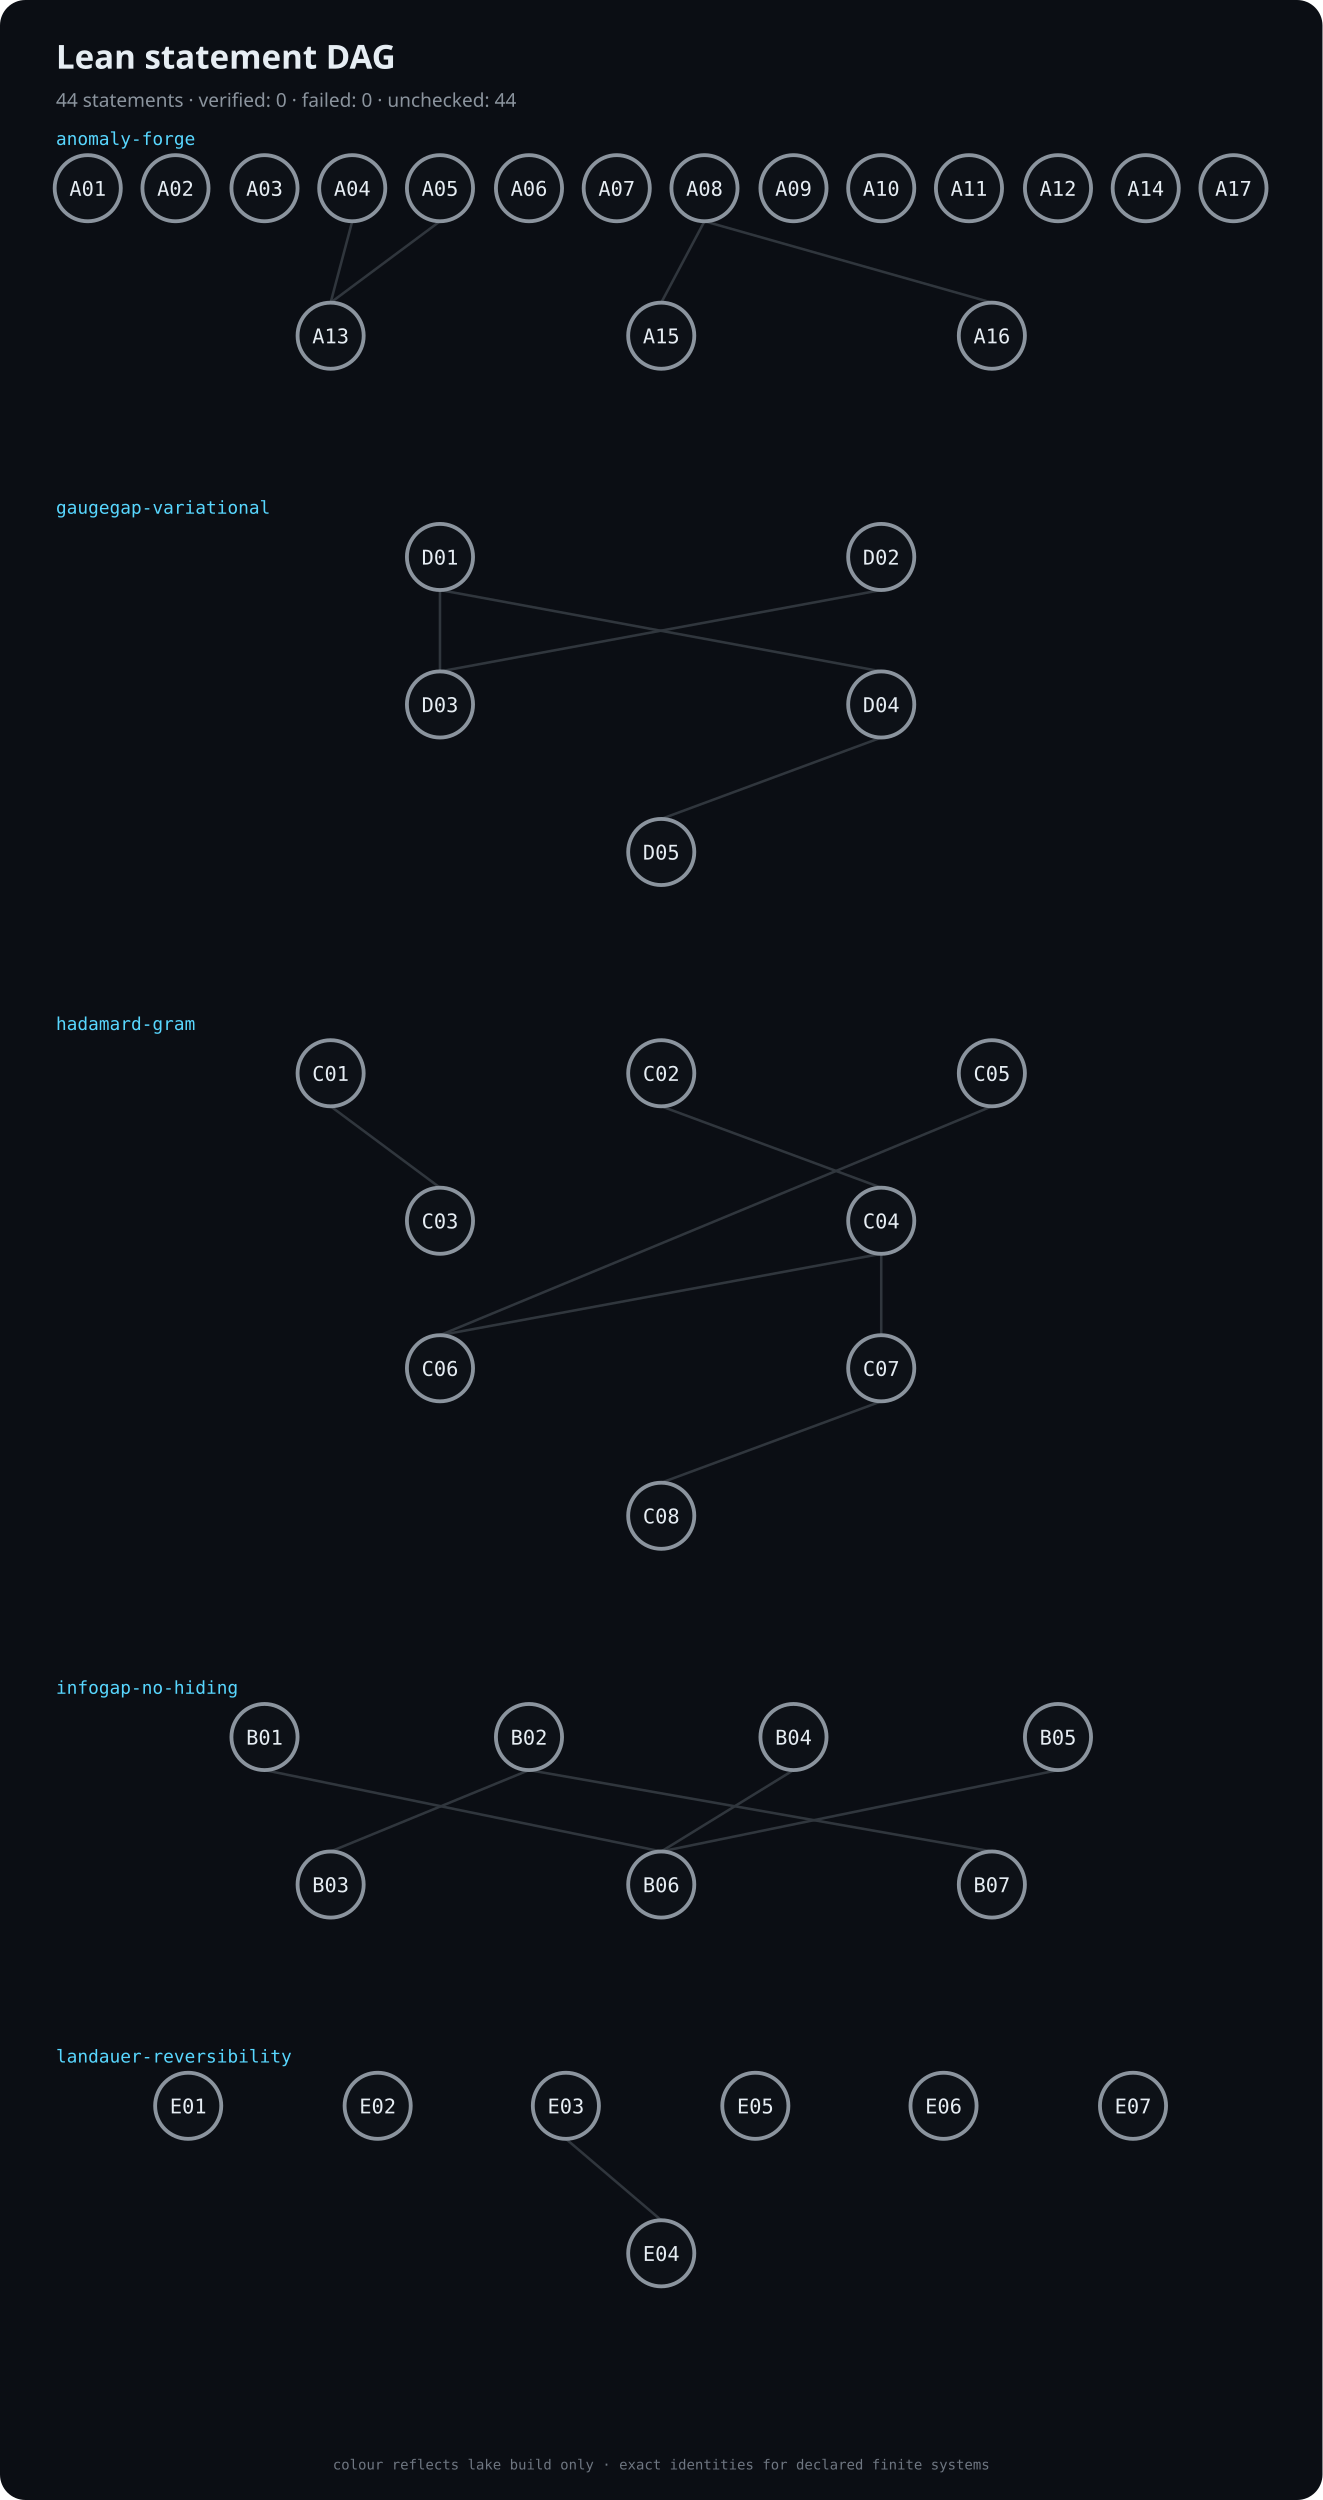
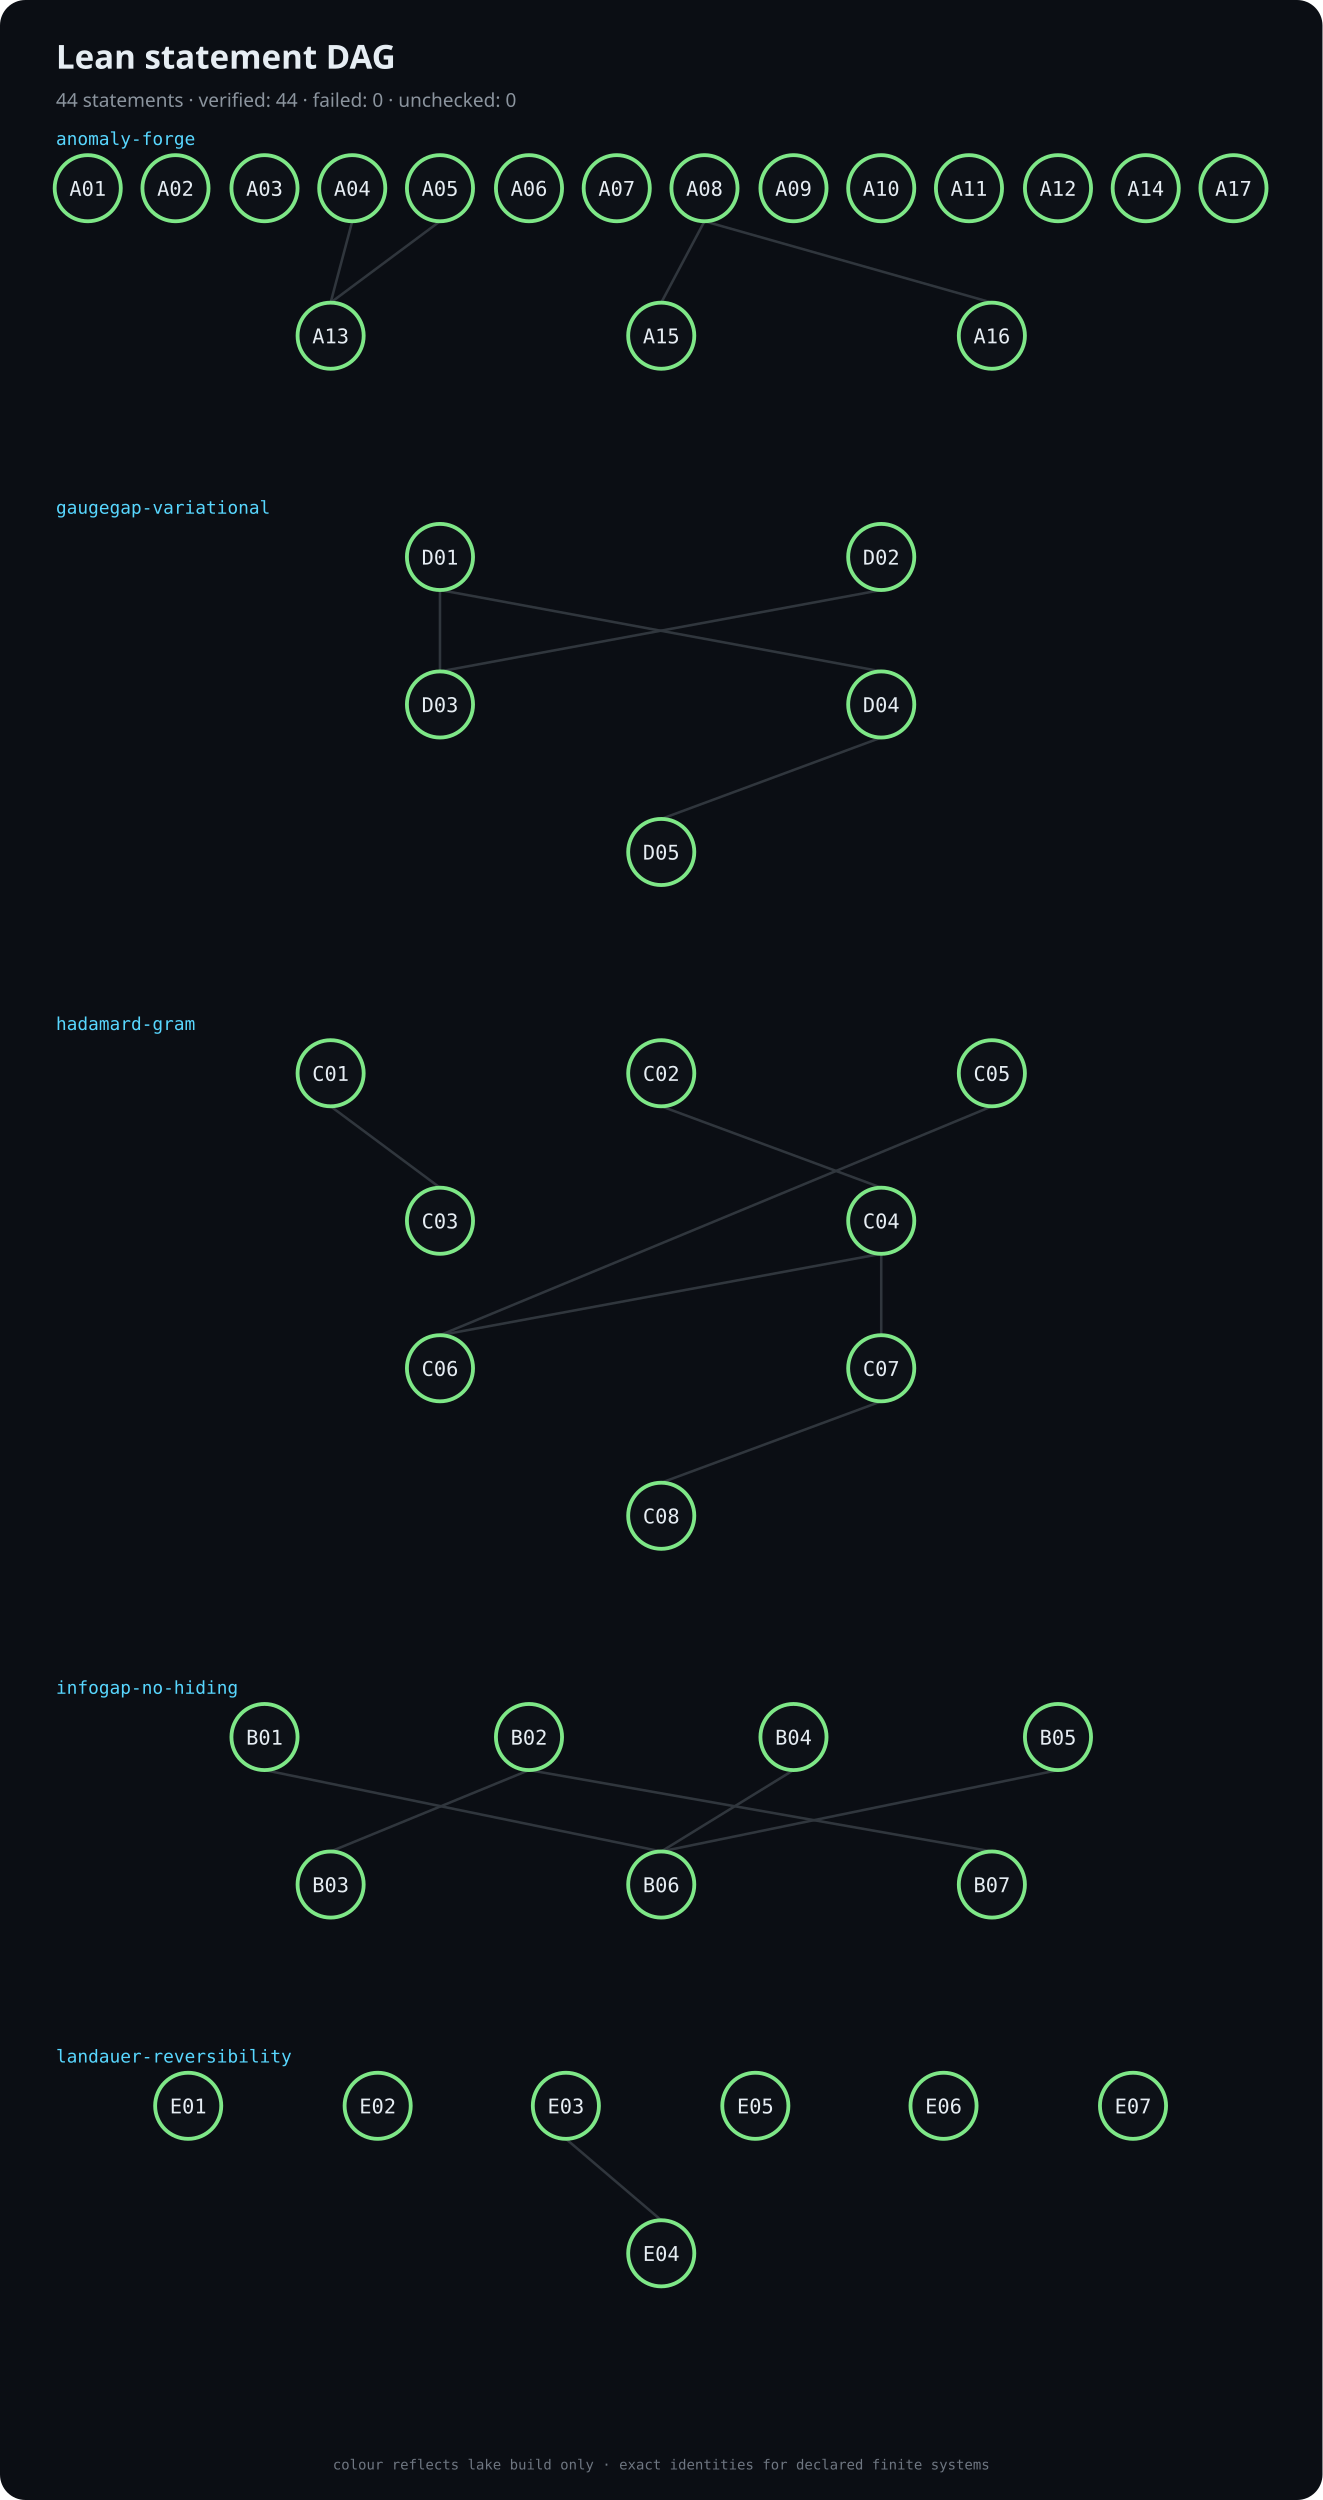
<svg xmlns="http://www.w3.org/2000/svg" width="1040" height="1966" viewBox="0 0 1040 1966">
  <rect width="1040" height="1966" rx="20" fill="#0b0e14" />
  <text x="44" y="54" fill="#e6edf3" font-family="system-ui" font-size="26" font-weight="700">Lean statement DAG</text>
-   <text x="44" y="84" fill="#8b949e" font-family="system-ui" font-size="15">44 statements · verified: 0 · failed: 0 · unchecked: 44</text>
+   <text x="44" y="84" fill="#8b949e" font-family="system-ui" font-size="15">44 statements · verified: 44 · failed: 0 · unchecked: 0</text>
  <line x1="277" y1="174" x2="260" y2="238" stroke="#30363d" stroke-width="2" />
  <line x1="346" y1="174" x2="260" y2="238" stroke="#30363d" stroke-width="2" />
  <line x1="554" y1="174" x2="520" y2="238" stroke="#30363d" stroke-width="2" />
  <line x1="554" y1="174" x2="780" y2="238" stroke="#30363d" stroke-width="2" />
  <line x1="416" y1="1392" x2="260" y2="1456" stroke="#30363d" stroke-width="2" />
  <line x1="208" y1="1392" x2="520" y2="1456" stroke="#30363d" stroke-width="2" />
  <line x1="624" y1="1392" x2="520" y2="1456" stroke="#30363d" stroke-width="2" />
  <line x1="832" y1="1392" x2="520" y2="1456" stroke="#30363d" stroke-width="2" />
  <line x1="416" y1="1392" x2="780" y2="1456" stroke="#30363d" stroke-width="2" />
  <line x1="260" y1="870" x2="346" y2="934" stroke="#30363d" stroke-width="2" />
  <line x1="520" y1="870" x2="693" y2="934" stroke="#30363d" stroke-width="2" />
  <line x1="693" y1="986" x2="346" y2="1050" stroke="#30363d" stroke-width="2" />
  <line x1="780" y1="870" x2="346" y2="1050" stroke="#30363d" stroke-width="2" />
  <line x1="693" y1="986" x2="693" y2="1050" stroke="#30363d" stroke-width="2" />
  <line x1="693" y1="1102" x2="520" y2="1166" stroke="#30363d" stroke-width="2" />
  <line x1="346" y1="464" x2="346" y2="528" stroke="#30363d" stroke-width="2" />
  <line x1="693" y1="464" x2="346" y2="528" stroke="#30363d" stroke-width="2" />
  <line x1="346" y1="464" x2="693" y2="528" stroke="#30363d" stroke-width="2" />
  <line x1="693" y1="580" x2="520" y2="644" stroke="#30363d" stroke-width="2" />
  <line x1="445" y1="1682" x2="520" y2="1746" stroke="#30363d" stroke-width="2" />
-   <circle cx="69" cy="148" r="26" fill="#0d1117" stroke="#8b949e" stroke-width="3" />
+   <circle cx="69" cy="148" r="26" fill="#0d1117" stroke="#7ee787" stroke-width="3" />
  <text x="69" y="154" fill="#e6edf3" text-anchor="middle" font-family="ui-monospace,monospace" font-size="16">A01</text>
-   <circle cx="138" cy="148" r="26" fill="#0d1117" stroke="#8b949e" stroke-width="3" />
+   <circle cx="138" cy="148" r="26" fill="#0d1117" stroke="#7ee787" stroke-width="3" />
  <text x="138" y="154" fill="#e6edf3" text-anchor="middle" font-family="ui-monospace,monospace" font-size="16">A02</text>
-   <circle cx="208" cy="148" r="26" fill="#0d1117" stroke="#8b949e" stroke-width="3" />
+   <circle cx="208" cy="148" r="26" fill="#0d1117" stroke="#7ee787" stroke-width="3" />
  <text x="208" y="154" fill="#e6edf3" text-anchor="middle" font-family="ui-monospace,monospace" font-size="16">A03</text>
-   <circle cx="277" cy="148" r="26" fill="#0d1117" stroke="#8b949e" stroke-width="3" />
+   <circle cx="277" cy="148" r="26" fill="#0d1117" stroke="#7ee787" stroke-width="3" />
  <text x="277" y="154" fill="#e6edf3" text-anchor="middle" font-family="ui-monospace,monospace" font-size="16">A04</text>
-   <circle cx="346" cy="148" r="26" fill="#0d1117" stroke="#8b949e" stroke-width="3" />
+   <circle cx="346" cy="148" r="26" fill="#0d1117" stroke="#7ee787" stroke-width="3" />
  <text x="346" y="154" fill="#e6edf3" text-anchor="middle" font-family="ui-monospace,monospace" font-size="16">A05</text>
-   <circle cx="416" cy="148" r="26" fill="#0d1117" stroke="#8b949e" stroke-width="3" />
+   <circle cx="416" cy="148" r="26" fill="#0d1117" stroke="#7ee787" stroke-width="3" />
  <text x="416" y="154" fill="#e6edf3" text-anchor="middle" font-family="ui-monospace,monospace" font-size="16">A06</text>
-   <circle cx="485" cy="148" r="26" fill="#0d1117" stroke="#8b949e" stroke-width="3" />
+   <circle cx="485" cy="148" r="26" fill="#0d1117" stroke="#7ee787" stroke-width="3" />
  <text x="485" y="154" fill="#e6edf3" text-anchor="middle" font-family="ui-monospace,monospace" font-size="16">A07</text>
-   <circle cx="554" cy="148" r="26" fill="#0d1117" stroke="#8b949e" stroke-width="3" />
+   <circle cx="554" cy="148" r="26" fill="#0d1117" stroke="#7ee787" stroke-width="3" />
  <text x="554" y="154" fill="#e6edf3" text-anchor="middle" font-family="ui-monospace,monospace" font-size="16">A08</text>
-   <circle cx="624" cy="148" r="26" fill="#0d1117" stroke="#8b949e" stroke-width="3" />
+   <circle cx="624" cy="148" r="26" fill="#0d1117" stroke="#7ee787" stroke-width="3" />
  <text x="624" y="154" fill="#e6edf3" text-anchor="middle" font-family="ui-monospace,monospace" font-size="16">A09</text>
-   <circle cx="693" cy="148" r="26" fill="#0d1117" stroke="#8b949e" stroke-width="3" />
+   <circle cx="693" cy="148" r="26" fill="#0d1117" stroke="#7ee787" stroke-width="3" />
  <text x="693" y="154" fill="#e6edf3" text-anchor="middle" font-family="ui-monospace,monospace" font-size="16">A10</text>
-   <circle cx="762" cy="148" r="26" fill="#0d1117" stroke="#8b949e" stroke-width="3" />
+   <circle cx="762" cy="148" r="26" fill="#0d1117" stroke="#7ee787" stroke-width="3" />
  <text x="762" y="154" fill="#e6edf3" text-anchor="middle" font-family="ui-monospace,monospace" font-size="16">A11</text>
-   <circle cx="832" cy="148" r="26" fill="#0d1117" stroke="#8b949e" stroke-width="3" />
+   <circle cx="832" cy="148" r="26" fill="#0d1117" stroke="#7ee787" stroke-width="3" />
  <text x="832" y="154" fill="#e6edf3" text-anchor="middle" font-family="ui-monospace,monospace" font-size="16">A12</text>
-   <circle cx="260" cy="264" r="26" fill="#0d1117" stroke="#8b949e" stroke-width="3" />
+   <circle cx="260" cy="264" r="26" fill="#0d1117" stroke="#7ee787" stroke-width="3" />
  <text x="260" y="270" fill="#e6edf3" text-anchor="middle" font-family="ui-monospace,monospace" font-size="16">A13</text>
-   <circle cx="901" cy="148" r="26" fill="#0d1117" stroke="#8b949e" stroke-width="3" />
+   <circle cx="901" cy="148" r="26" fill="#0d1117" stroke="#7ee787" stroke-width="3" />
  <text x="901" y="154" fill="#e6edf3" text-anchor="middle" font-family="ui-monospace,monospace" font-size="16">A14</text>
-   <circle cx="520" cy="264" r="26" fill="#0d1117" stroke="#8b949e" stroke-width="3" />
+   <circle cx="520" cy="264" r="26" fill="#0d1117" stroke="#7ee787" stroke-width="3" />
  <text x="520" y="270" fill="#e6edf3" text-anchor="middle" font-family="ui-monospace,monospace" font-size="16">A15</text>
-   <circle cx="780" cy="264" r="26" fill="#0d1117" stroke="#8b949e" stroke-width="3" />
+   <circle cx="780" cy="264" r="26" fill="#0d1117" stroke="#7ee787" stroke-width="3" />
  <text x="780" y="270" fill="#e6edf3" text-anchor="middle" font-family="ui-monospace,monospace" font-size="16">A16</text>
-   <circle cx="970" cy="148" r="26" fill="#0d1117" stroke="#8b949e" stroke-width="3" />
+   <circle cx="970" cy="148" r="26" fill="#0d1117" stroke="#7ee787" stroke-width="3" />
  <text x="970" y="154" fill="#e6edf3" text-anchor="middle" font-family="ui-monospace,monospace" font-size="16">A17</text>
-   <circle cx="208" cy="1366" r="26" fill="#0d1117" stroke="#8b949e" stroke-width="3" />
+   <circle cx="208" cy="1366" r="26" fill="#0d1117" stroke="#7ee787" stroke-width="3" />
  <text x="208" y="1372" fill="#e6edf3" text-anchor="middle" font-family="ui-monospace,monospace" font-size="16">B01</text>
-   <circle cx="416" cy="1366" r="26" fill="#0d1117" stroke="#8b949e" stroke-width="3" />
+   <circle cx="416" cy="1366" r="26" fill="#0d1117" stroke="#7ee787" stroke-width="3" />
  <text x="416" y="1372" fill="#e6edf3" text-anchor="middle" font-family="ui-monospace,monospace" font-size="16">B02</text>
-   <circle cx="260" cy="1482" r="26" fill="#0d1117" stroke="#8b949e" stroke-width="3" />
+   <circle cx="260" cy="1482" r="26" fill="#0d1117" stroke="#7ee787" stroke-width="3" />
  <text x="260" y="1488" fill="#e6edf3" text-anchor="middle" font-family="ui-monospace,monospace" font-size="16">B03</text>
-   <circle cx="624" cy="1366" r="26" fill="#0d1117" stroke="#8b949e" stroke-width="3" />
+   <circle cx="624" cy="1366" r="26" fill="#0d1117" stroke="#7ee787" stroke-width="3" />
  <text x="624" y="1372" fill="#e6edf3" text-anchor="middle" font-family="ui-monospace,monospace" font-size="16">B04</text>
-   <circle cx="832" cy="1366" r="26" fill="#0d1117" stroke="#8b949e" stroke-width="3" />
+   <circle cx="832" cy="1366" r="26" fill="#0d1117" stroke="#7ee787" stroke-width="3" />
  <text x="832" y="1372" fill="#e6edf3" text-anchor="middle" font-family="ui-monospace,monospace" font-size="16">B05</text>
-   <circle cx="520" cy="1482" r="26" fill="#0d1117" stroke="#8b949e" stroke-width="3" />
+   <circle cx="520" cy="1482" r="26" fill="#0d1117" stroke="#7ee787" stroke-width="3" />
  <text x="520" y="1488" fill="#e6edf3" text-anchor="middle" font-family="ui-monospace,monospace" font-size="16">B06</text>
-   <circle cx="780" cy="1482" r="26" fill="#0d1117" stroke="#8b949e" stroke-width="3" />
+   <circle cx="780" cy="1482" r="26" fill="#0d1117" stroke="#7ee787" stroke-width="3" />
  <text x="780" y="1488" fill="#e6edf3" text-anchor="middle" font-family="ui-monospace,monospace" font-size="16">B07</text>
-   <circle cx="260" cy="844" r="26" fill="#0d1117" stroke="#8b949e" stroke-width="3" />
+   <circle cx="260" cy="844" r="26" fill="#0d1117" stroke="#7ee787" stroke-width="3" />
  <text x="260" y="850" fill="#e6edf3" text-anchor="middle" font-family="ui-monospace,monospace" font-size="16">C01</text>
-   <circle cx="520" cy="844" r="26" fill="#0d1117" stroke="#8b949e" stroke-width="3" />
+   <circle cx="520" cy="844" r="26" fill="#0d1117" stroke="#7ee787" stroke-width="3" />
  <text x="520" y="850" fill="#e6edf3" text-anchor="middle" font-family="ui-monospace,monospace" font-size="16">C02</text>
-   <circle cx="346" cy="960" r="26" fill="#0d1117" stroke="#8b949e" stroke-width="3" />
+   <circle cx="346" cy="960" r="26" fill="#0d1117" stroke="#7ee787" stroke-width="3" />
  <text x="346" y="966" fill="#e6edf3" text-anchor="middle" font-family="ui-monospace,monospace" font-size="16">C03</text>
-   <circle cx="693" cy="960" r="26" fill="#0d1117" stroke="#8b949e" stroke-width="3" />
+   <circle cx="693" cy="960" r="26" fill="#0d1117" stroke="#7ee787" stroke-width="3" />
  <text x="693" y="966" fill="#e6edf3" text-anchor="middle" font-family="ui-monospace,monospace" font-size="16">C04</text>
-   <circle cx="780" cy="844" r="26" fill="#0d1117" stroke="#8b949e" stroke-width="3" />
+   <circle cx="780" cy="844" r="26" fill="#0d1117" stroke="#7ee787" stroke-width="3" />
  <text x="780" y="850" fill="#e6edf3" text-anchor="middle" font-family="ui-monospace,monospace" font-size="16">C05</text>
-   <circle cx="346" cy="1076" r="26" fill="#0d1117" stroke="#8b949e" stroke-width="3" />
+   <circle cx="346" cy="1076" r="26" fill="#0d1117" stroke="#7ee787" stroke-width="3" />
  <text x="346" y="1082" fill="#e6edf3" text-anchor="middle" font-family="ui-monospace,monospace" font-size="16">C06</text>
-   <circle cx="693" cy="1076" r="26" fill="#0d1117" stroke="#8b949e" stroke-width="3" />
+   <circle cx="693" cy="1076" r="26" fill="#0d1117" stroke="#7ee787" stroke-width="3" />
  <text x="693" y="1082" fill="#e6edf3" text-anchor="middle" font-family="ui-monospace,monospace" font-size="16">C07</text>
-   <circle cx="520" cy="1192" r="26" fill="#0d1117" stroke="#8b949e" stroke-width="3" />
+   <circle cx="520" cy="1192" r="26" fill="#0d1117" stroke="#7ee787" stroke-width="3" />
  <text x="520" y="1198" fill="#e6edf3" text-anchor="middle" font-family="ui-monospace,monospace" font-size="16">C08</text>
-   <circle cx="346" cy="438" r="26" fill="#0d1117" stroke="#8b949e" stroke-width="3" />
+   <circle cx="346" cy="438" r="26" fill="#0d1117" stroke="#7ee787" stroke-width="3" />
  <text x="346" y="444" fill="#e6edf3" text-anchor="middle" font-family="ui-monospace,monospace" font-size="16">D01</text>
-   <circle cx="693" cy="438" r="26" fill="#0d1117" stroke="#8b949e" stroke-width="3" />
+   <circle cx="693" cy="438" r="26" fill="#0d1117" stroke="#7ee787" stroke-width="3" />
  <text x="693" y="444" fill="#e6edf3" text-anchor="middle" font-family="ui-monospace,monospace" font-size="16">D02</text>
-   <circle cx="346" cy="554" r="26" fill="#0d1117" stroke="#8b949e" stroke-width="3" />
+   <circle cx="346" cy="554" r="26" fill="#0d1117" stroke="#7ee787" stroke-width="3" />
  <text x="346" y="560" fill="#e6edf3" text-anchor="middle" font-family="ui-monospace,monospace" font-size="16">D03</text>
-   <circle cx="693" cy="554" r="26" fill="#0d1117" stroke="#8b949e" stroke-width="3" />
+   <circle cx="693" cy="554" r="26" fill="#0d1117" stroke="#7ee787" stroke-width="3" />
  <text x="693" y="560" fill="#e6edf3" text-anchor="middle" font-family="ui-monospace,monospace" font-size="16">D04</text>
-   <circle cx="520" cy="670" r="26" fill="#0d1117" stroke="#8b949e" stroke-width="3" />
+   <circle cx="520" cy="670" r="26" fill="#0d1117" stroke="#7ee787" stroke-width="3" />
  <text x="520" y="676" fill="#e6edf3" text-anchor="middle" font-family="ui-monospace,monospace" font-size="16">D05</text>
-   <circle cx="148" cy="1656" r="26" fill="#0d1117" stroke="#8b949e" stroke-width="3" />
+   <circle cx="148" cy="1656" r="26" fill="#0d1117" stroke="#7ee787" stroke-width="3" />
  <text x="148" y="1662" fill="#e6edf3" text-anchor="middle" font-family="ui-monospace,monospace" font-size="16">E01</text>
-   <circle cx="297" cy="1656" r="26" fill="#0d1117" stroke="#8b949e" stroke-width="3" />
+   <circle cx="297" cy="1656" r="26" fill="#0d1117" stroke="#7ee787" stroke-width="3" />
  <text x="297" y="1662" fill="#e6edf3" text-anchor="middle" font-family="ui-monospace,monospace" font-size="16">E02</text>
-   <circle cx="445" cy="1656" r="26" fill="#0d1117" stroke="#8b949e" stroke-width="3" />
+   <circle cx="445" cy="1656" r="26" fill="#0d1117" stroke="#7ee787" stroke-width="3" />
  <text x="445" y="1662" fill="#e6edf3" text-anchor="middle" font-family="ui-monospace,monospace" font-size="16">E03</text>
-   <circle cx="520" cy="1772" r="26" fill="#0d1117" stroke="#8b949e" stroke-width="3" />
+   <circle cx="520" cy="1772" r="26" fill="#0d1117" stroke="#7ee787" stroke-width="3" />
  <text x="520" y="1778" fill="#e6edf3" text-anchor="middle" font-family="ui-monospace,monospace" font-size="16">E04</text>
-   <circle cx="594" cy="1656" r="26" fill="#0d1117" stroke="#8b949e" stroke-width="3" />
+   <circle cx="594" cy="1656" r="26" fill="#0d1117" stroke="#7ee787" stroke-width="3" />
  <text x="594" y="1662" fill="#e6edf3" text-anchor="middle" font-family="ui-monospace,monospace" font-size="16">E05</text>
-   <circle cx="742" cy="1656" r="26" fill="#0d1117" stroke="#8b949e" stroke-width="3" />
+   <circle cx="742" cy="1656" r="26" fill="#0d1117" stroke="#7ee787" stroke-width="3" />
  <text x="742" y="1662" fill="#e6edf3" text-anchor="middle" font-family="ui-monospace,monospace" font-size="16">E06</text>
-   <circle cx="891" cy="1656" r="26" fill="#0d1117" stroke="#8b949e" stroke-width="3" />
+   <circle cx="891" cy="1656" r="26" fill="#0d1117" stroke="#7ee787" stroke-width="3" />
  <text x="891" y="1662" fill="#e6edf3" text-anchor="middle" font-family="ui-monospace,monospace" font-size="16">E07</text>
  <text x="44" y="114" fill="#58d7ff" font-family="ui-monospace,monospace" font-size="14">anomaly-forge</text>
  <text x="44" y="404" fill="#58d7ff" font-family="ui-monospace,monospace" font-size="14">gaugegap-variational</text>
  <text x="44" y="810" fill="#58d7ff" font-family="ui-monospace,monospace" font-size="14">hadamard-gram</text>
  <text x="44" y="1332" fill="#58d7ff" font-family="ui-monospace,monospace" font-size="14">infogap-no-hiding</text>
  <text x="44" y="1622" fill="#58d7ff" font-family="ui-monospace,monospace" font-size="14">landauer-reversibility</text>
  <text x="520" y="1942" fill="#6e7681" text-anchor="middle" font-family="monospace" font-size="11">colour reflects lake build only · exact identities for declared finite systems</text>
</svg>
